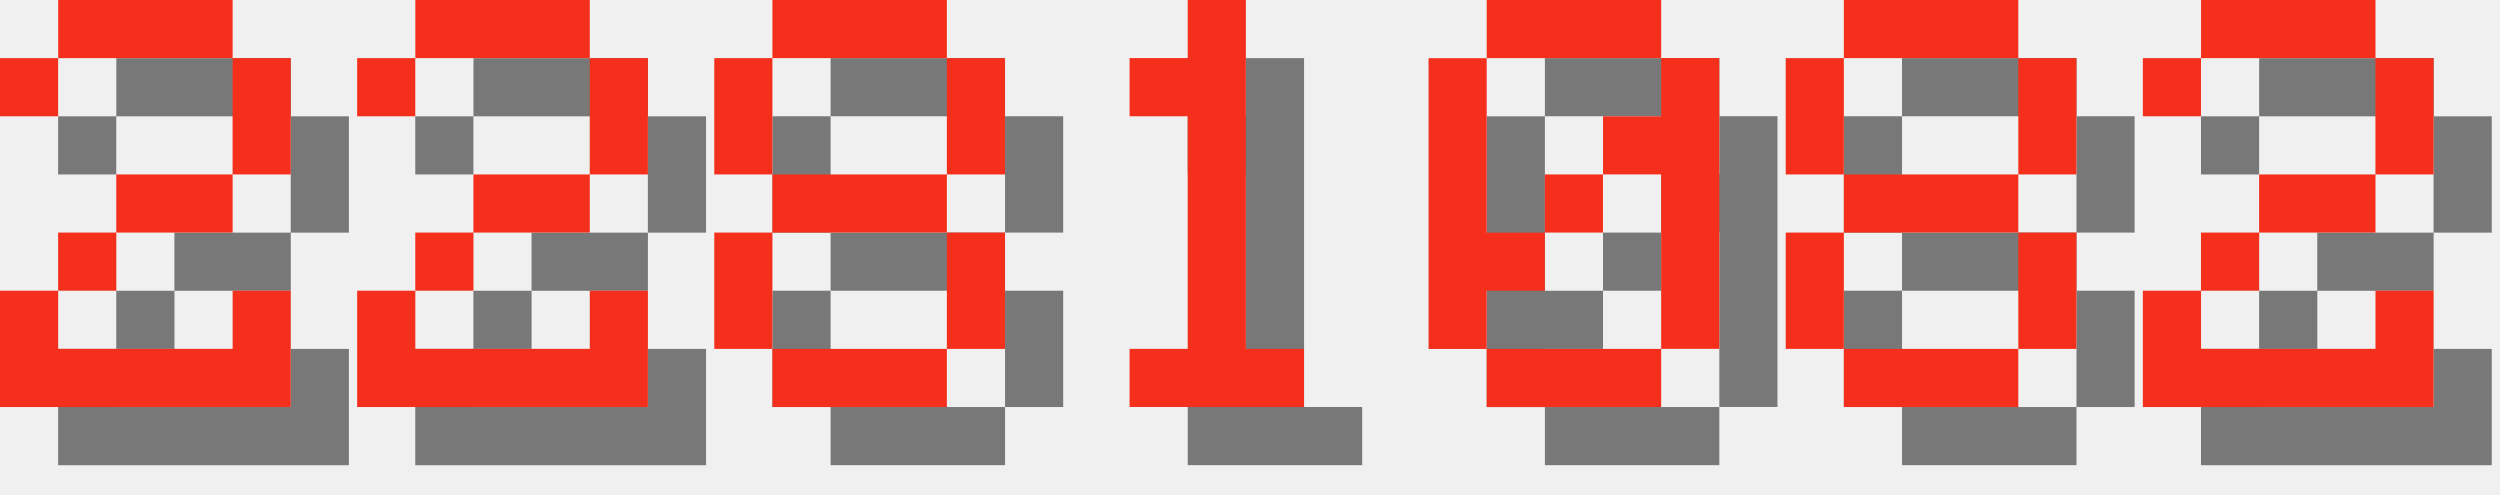
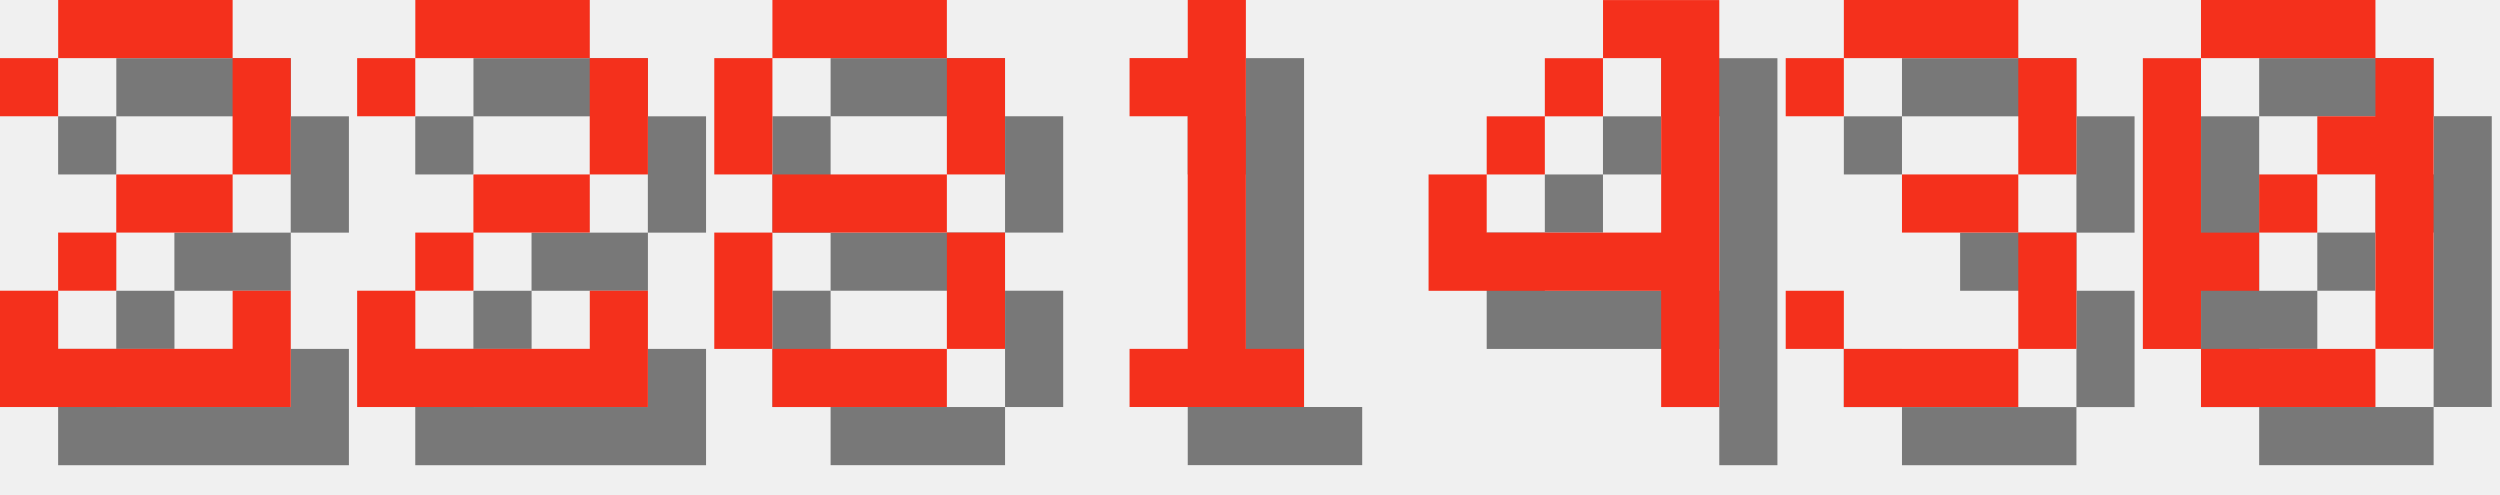
<svg xmlns="http://www.w3.org/2000/svg" version="1.1" width="182.0" height="36">
  <style>
        .text-foreground {
            fill: #F4301C;
        }
        .text-shadow {
            fill: #000000;
            fill-opacity: 0.5;
        }
    </style>
  <g class="digit" id="digit_2" transform="translate(0.0, 0), scale(4)">
    <path id="digit_2_shadow" class="text-shadow" d="m1.058 2.117v1.058h1.058v-1.058h3.175v2.117h-2.117v1.058h-1.058v1.058h-1.058v2.117h5.292v-2.117h-1.058v1.058h-3.175v-1.058h1.058v-1.058h2.117v-1.058h1.058v-2.117h-1.058v-1.058h-3.175v1.058h-1.058z" fill-opacity=".5" style="paint-order:stroke fill markers" />
    <path id="digit_2_fg" class="text-foreground" d="m0 1.058v1.058h1.058v-1.058h3.175v2.117h-2.117v1.058h-1.058v1.058h-1.058v2.117h5.292v-2.117h-1.058v1.058h-3.175v-1.058h1.058v-1.058h2.117v-1.058h1.058v-2.117h-1.058v-1.058h-3.175v1.058h-1.058z" fill="#fff" style="paint-order:stroke fill markers" />
  </g>
  <g class="digit" id="digit_2" transform="translate(26.0, 0), scale(4)">
    <path id="digit_2_shadow" class="text-shadow" d="m1.058 2.117v1.058h1.058v-1.058h3.175v2.117h-2.117v1.058h-1.058v1.058h-1.058v2.117h5.292v-2.117h-1.058v1.058h-3.175v-1.058h1.058v-1.058h2.117v-1.058h1.058v-2.117h-1.058v-1.058h-3.175v1.058h-1.058z" fill-opacity=".5" style="paint-order:stroke fill markers" />
    <path id="digit_2_fg" class="text-foreground" d="m0 1.058v1.058h1.058v-1.058h3.175v2.117h-2.117v1.058h-1.058v1.058h-1.058v2.117h5.292v-2.117h-1.058v1.058h-3.175v-1.058h1.058v-1.058h2.117v-1.058h1.058v-2.117h-1.058v-1.058h-3.175v1.058h-1.058z" fill="#fff" style="paint-order:stroke fill markers" />
  </g>
  <g class="digit" id="digit_8" transform="translate(52.0, 0), scale(4)">
    <path id="digit_8_shadow" class="text-shadow" d="m2.117 1.058v1.058h3.175v-1.058h-3.175zm3.175 1.058v2.117h1.058v-2.117h-1.058zm0 2.117h-3.175v1.058h3.175v-1.058zm0 1.058v2.117h1.058v-2.117h-1.058zm0 2.117h-3.175v1.058h3.175v-1.058zm-3.175 0v-2.117h-1.058v2.117h1.058zm0-3.175v-2.117h-1.058v2.117h1.058z" fill-opacity=".5" style="paint-order:stroke fill markers" />
    <path id="digit_8_fg" class="text-foreground" d="m1.058 0v1.058h3.175v-1.058h-3.175zm3.175 1.058v2.117h1.058v-2.117h-1.058zm0 2.117h-3.175v1.058h3.175v-1.058zm0 1.058v2.117h1.058v-2.117h-1.058zm0 2.117h-3.175v1.058h3.175v-1.058zm-3.175 0v-2.117h-1.058v2.117h1.058zm0-3.175v-2.117h-1.058v2.117h1.058z" fill="#fff" style="paint-order:stroke fill markers" />
  </g>
  <g class="digit" id="digit_1" transform="translate(78.0, 0), scale(4)">
    <path id="digit_1_shadow" class="text-shadow" d="m2.117 2.117v1.058h1.058v4.233h-1.058v1.058h3.175v-1.058h-1.058v-6.35h-1.058v1.058h-1.058z" fill-opacity=".5" style="paint-order:stroke fill markers" />
    <path id="digit_1_fg" class="text-foreground" d="m1.058 1.058v1.058h1.058v4.233h-1.058v1.058h3.175v-1.058h-1.058v-6.35h-1.058v1.058h-1.058z" fill="#fff" style="paint-order:stroke fill markers" />
  </g>
-   <g class="digit" id="digit_0" transform="translate(104.0, 0), scale(4)">
+   <g class="digit" id="digit_4" transform="translate(104.0, 0), scale(4)">
+     <path id="digit_4_shadow" class="text-shadow" d="m4.233 1.058v1.058h1.058v3.175h-3.175v-1.058h-1.058v2.117h4.233v2.117h1.058v-7.408h-2.117zm-2.117 3.175h1.058v-1.058h-1.058v1.058zm1.058-1.058h1.058v-1.058h-1.058v1.058z" fill-opacity=".5" style="paint-order:stroke fill markers" />
+     <path id="digit_4_fg" class="text-foreground" d="m3.175 0v1.058h1.058v3.175h-3.175v-1.058h-1.058v2.117h4.233v2.117h1.058v-7.408h-2.117zm-2.117 3.175h1.058v-1.058h-1.058v1.058zm1.058-1.058h1.058v-1.058h-1.058v1.058z" fill="#fff" style="paint-order:stroke fill markers" />
+   </g>
+   <g class="digit" id="digit_3" transform="translate(130.0, 0), scale(4)">
+     <path id="digit_3_shadow" class="text-shadow" d="m1.058 2.117v1.058h1.058v-1.058h3.175v2.117h-2.117v1.058h2.117v2.117h-3.175v-1.058h-1.058v1.058h1.058v1.058h3.175v-1.058h1.058v-2.117h-1.058v-1.058h1.058v-2.117h-1.058v-1.058h-3.175v1.058h-1.058z" fill-opacity=".5" style="paint-order:stroke fill markers" />
+     <path id="digit_3_fg" class="text-foreground" d="m0 1.058v1.058h1.058v-1.058h3.175v2.117h-2.117v1.058h2.117v2.117h-3.175v-1.058h-1.058v1.058h1.058v1.058h3.175v-1.058h1.058v-2.117h-1.058v-1.058h1.058v-2.117h-1.058v-1.058h-3.175v1.058h-1.058z" fill="#fff" style="paint-order:stroke fill markers" />
+   </g>
+   <g class="digit" id="digit_0" transform="translate(156.0, 0), scale(4)">
    <path id="digit_0_shadow" class="text-shadow" d="m2.117 1.058v1.058h3.175v-1.058h-3.175zm3.175 1.058v1.058h-1.058v1.058h1.058v3.175h1.058v-5.292h-1.058zm0 5.292h-3.175v1.058h3.175v-1.058zm-3.175 0v-1.058h1.058v-1.058h-1.058v-3.175h-1.058v5.292h1.058zm1.058-2.117h1.058v-1.058h-1.058v1.058z" fill-opacity=".5" style="paint-order:stroke fill markers" />
    <path id="digit_0_fg" class="text-foreground" d="m1.058 0v1.058h3.175v-1.058h-3.175zm3.175 1.058v1.058h-1.058v1.058h1.058v3.175h1.058v-5.292h-1.058zm0 5.292h-3.175v1.058h3.175v-1.058zm-3.175 0v-1.058h1.058v-1.058h-1.058v-3.175h-1.058v5.292h1.058zm1.058-2.117h1.058v-1.058h-1.058v1.058z" fill="#fff" style="paint-order:stroke fill markers" />
  </g>
-   <g class="digit" id="digit_8" transform="translate(130.0, 0), scale(4)">
-     <path id="digit_8_shadow" class="text-shadow" d="m2.117 1.058v1.058h3.175v-1.058h-3.175zm3.175 1.058v2.117h1.058v-2.117h-1.058zm0 2.117h-3.175v1.058h3.175v-1.058zm0 1.058v2.117h1.058v-2.117h-1.058zm0 2.117h-3.175v1.058h3.175v-1.058zm-3.175 0v-2.117h-1.058v2.117h1.058zm0-3.175v-2.117h-1.058v2.117h1.058z" fill-opacity=".5" style="paint-order:stroke fill markers" />
-     <path id="digit_8_fg" class="text-foreground" d="m1.058 0v1.058h3.175v-1.058h-3.175zm3.175 1.058v2.117h1.058v-2.117h-1.058zm0 2.117h-3.175v1.058h3.175v-1.058zm0 1.058v2.117h1.058v-2.117h-1.058zm0 2.117h-3.175v1.058h3.175v-1.058zm-3.175 0v-2.117h-1.058v2.117h1.058zm0-3.175v-2.117h-1.058v2.117h1.058z" fill="#fff" style="paint-order:stroke fill markers" />
-   </g>
-   <g class="digit" id="digit_2" transform="translate(156.0, 0), scale(4)">
-     <path id="digit_2_shadow" class="text-shadow" d="m1.058 2.117v1.058h1.058v-1.058h3.175v2.117h-2.117v1.058h-1.058v1.058h-1.058v2.117h5.292v-2.117h-1.058v1.058h-3.175v-1.058h1.058v-1.058h2.117v-1.058h1.058v-2.117h-1.058v-1.058h-3.175v1.058h-1.058z" fill-opacity=".5" style="paint-order:stroke fill markers" />
-     <path id="digit_2_fg" class="text-foreground" d="m0 1.058v1.058h1.058v-1.058h3.175v2.117h-2.117v1.058h-1.058v1.058h-1.058v2.117h5.292v-2.117h-1.058v1.058h-3.175v-1.058h1.058v-1.058h2.117v-1.058h1.058v-2.117h-1.058v-1.058h-3.175v1.058h-1.058z" fill="#fff" style="paint-order:stroke fill markers" />
-   </g>
</svg>
